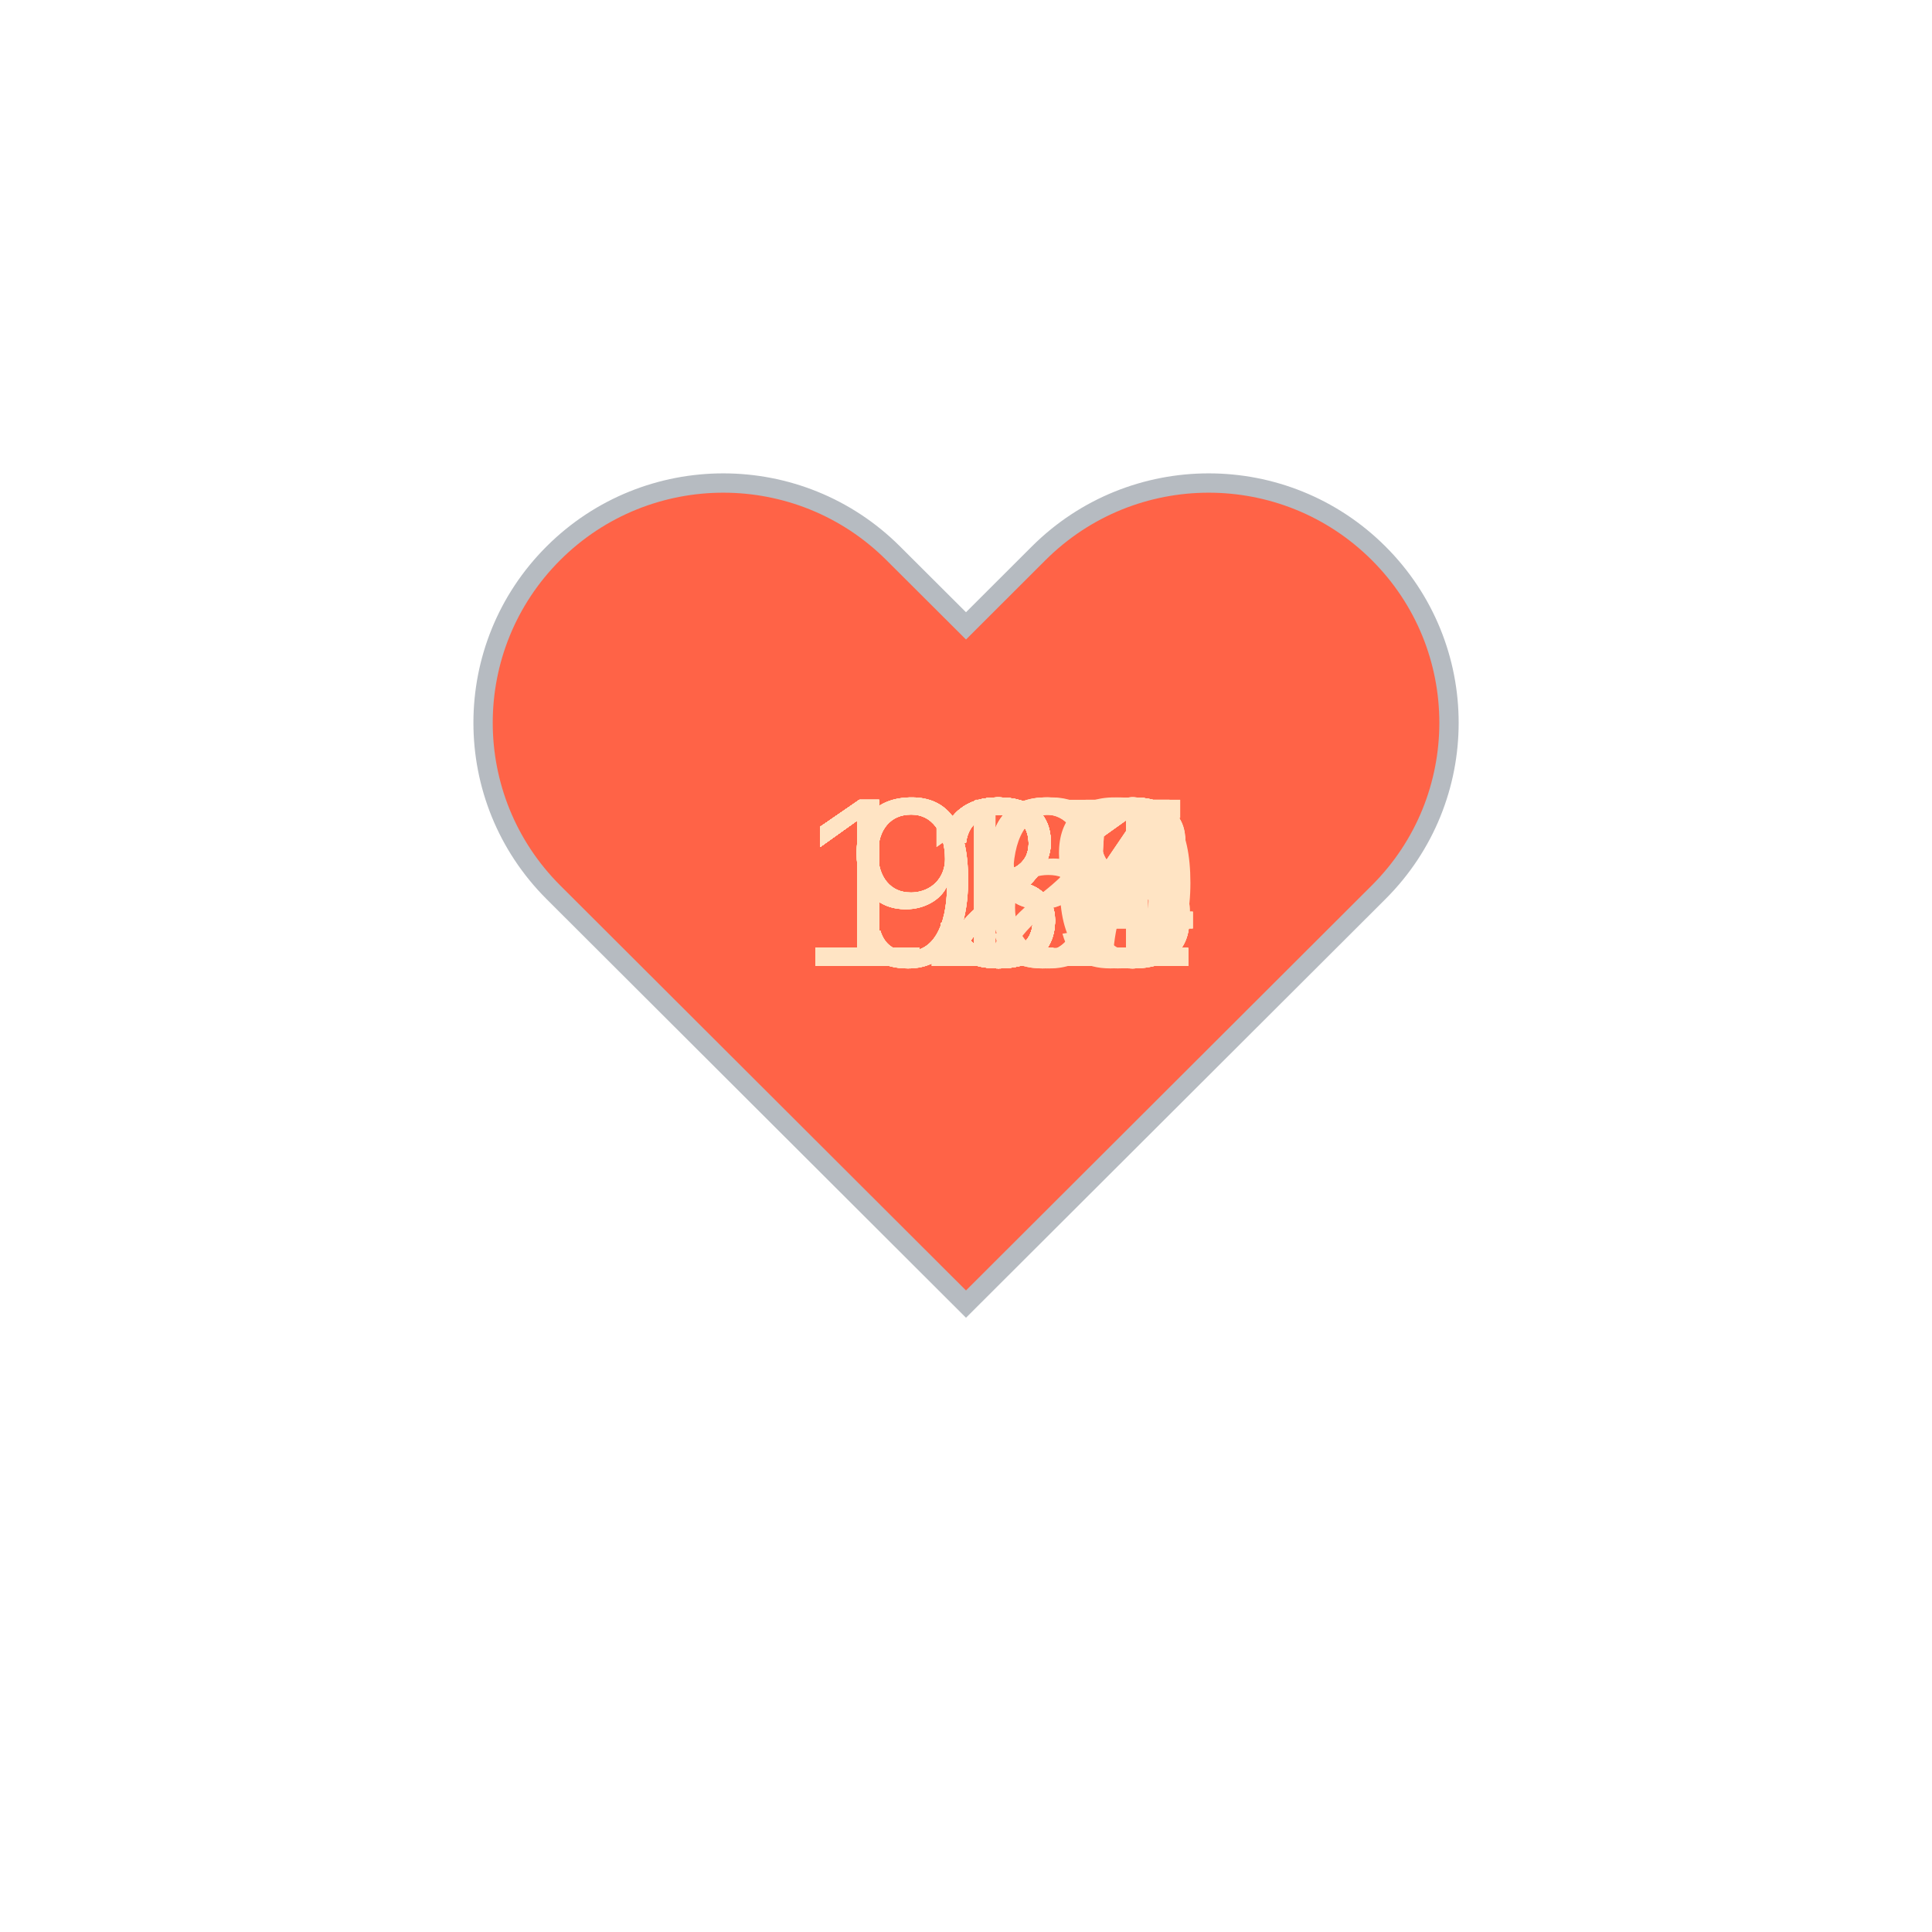
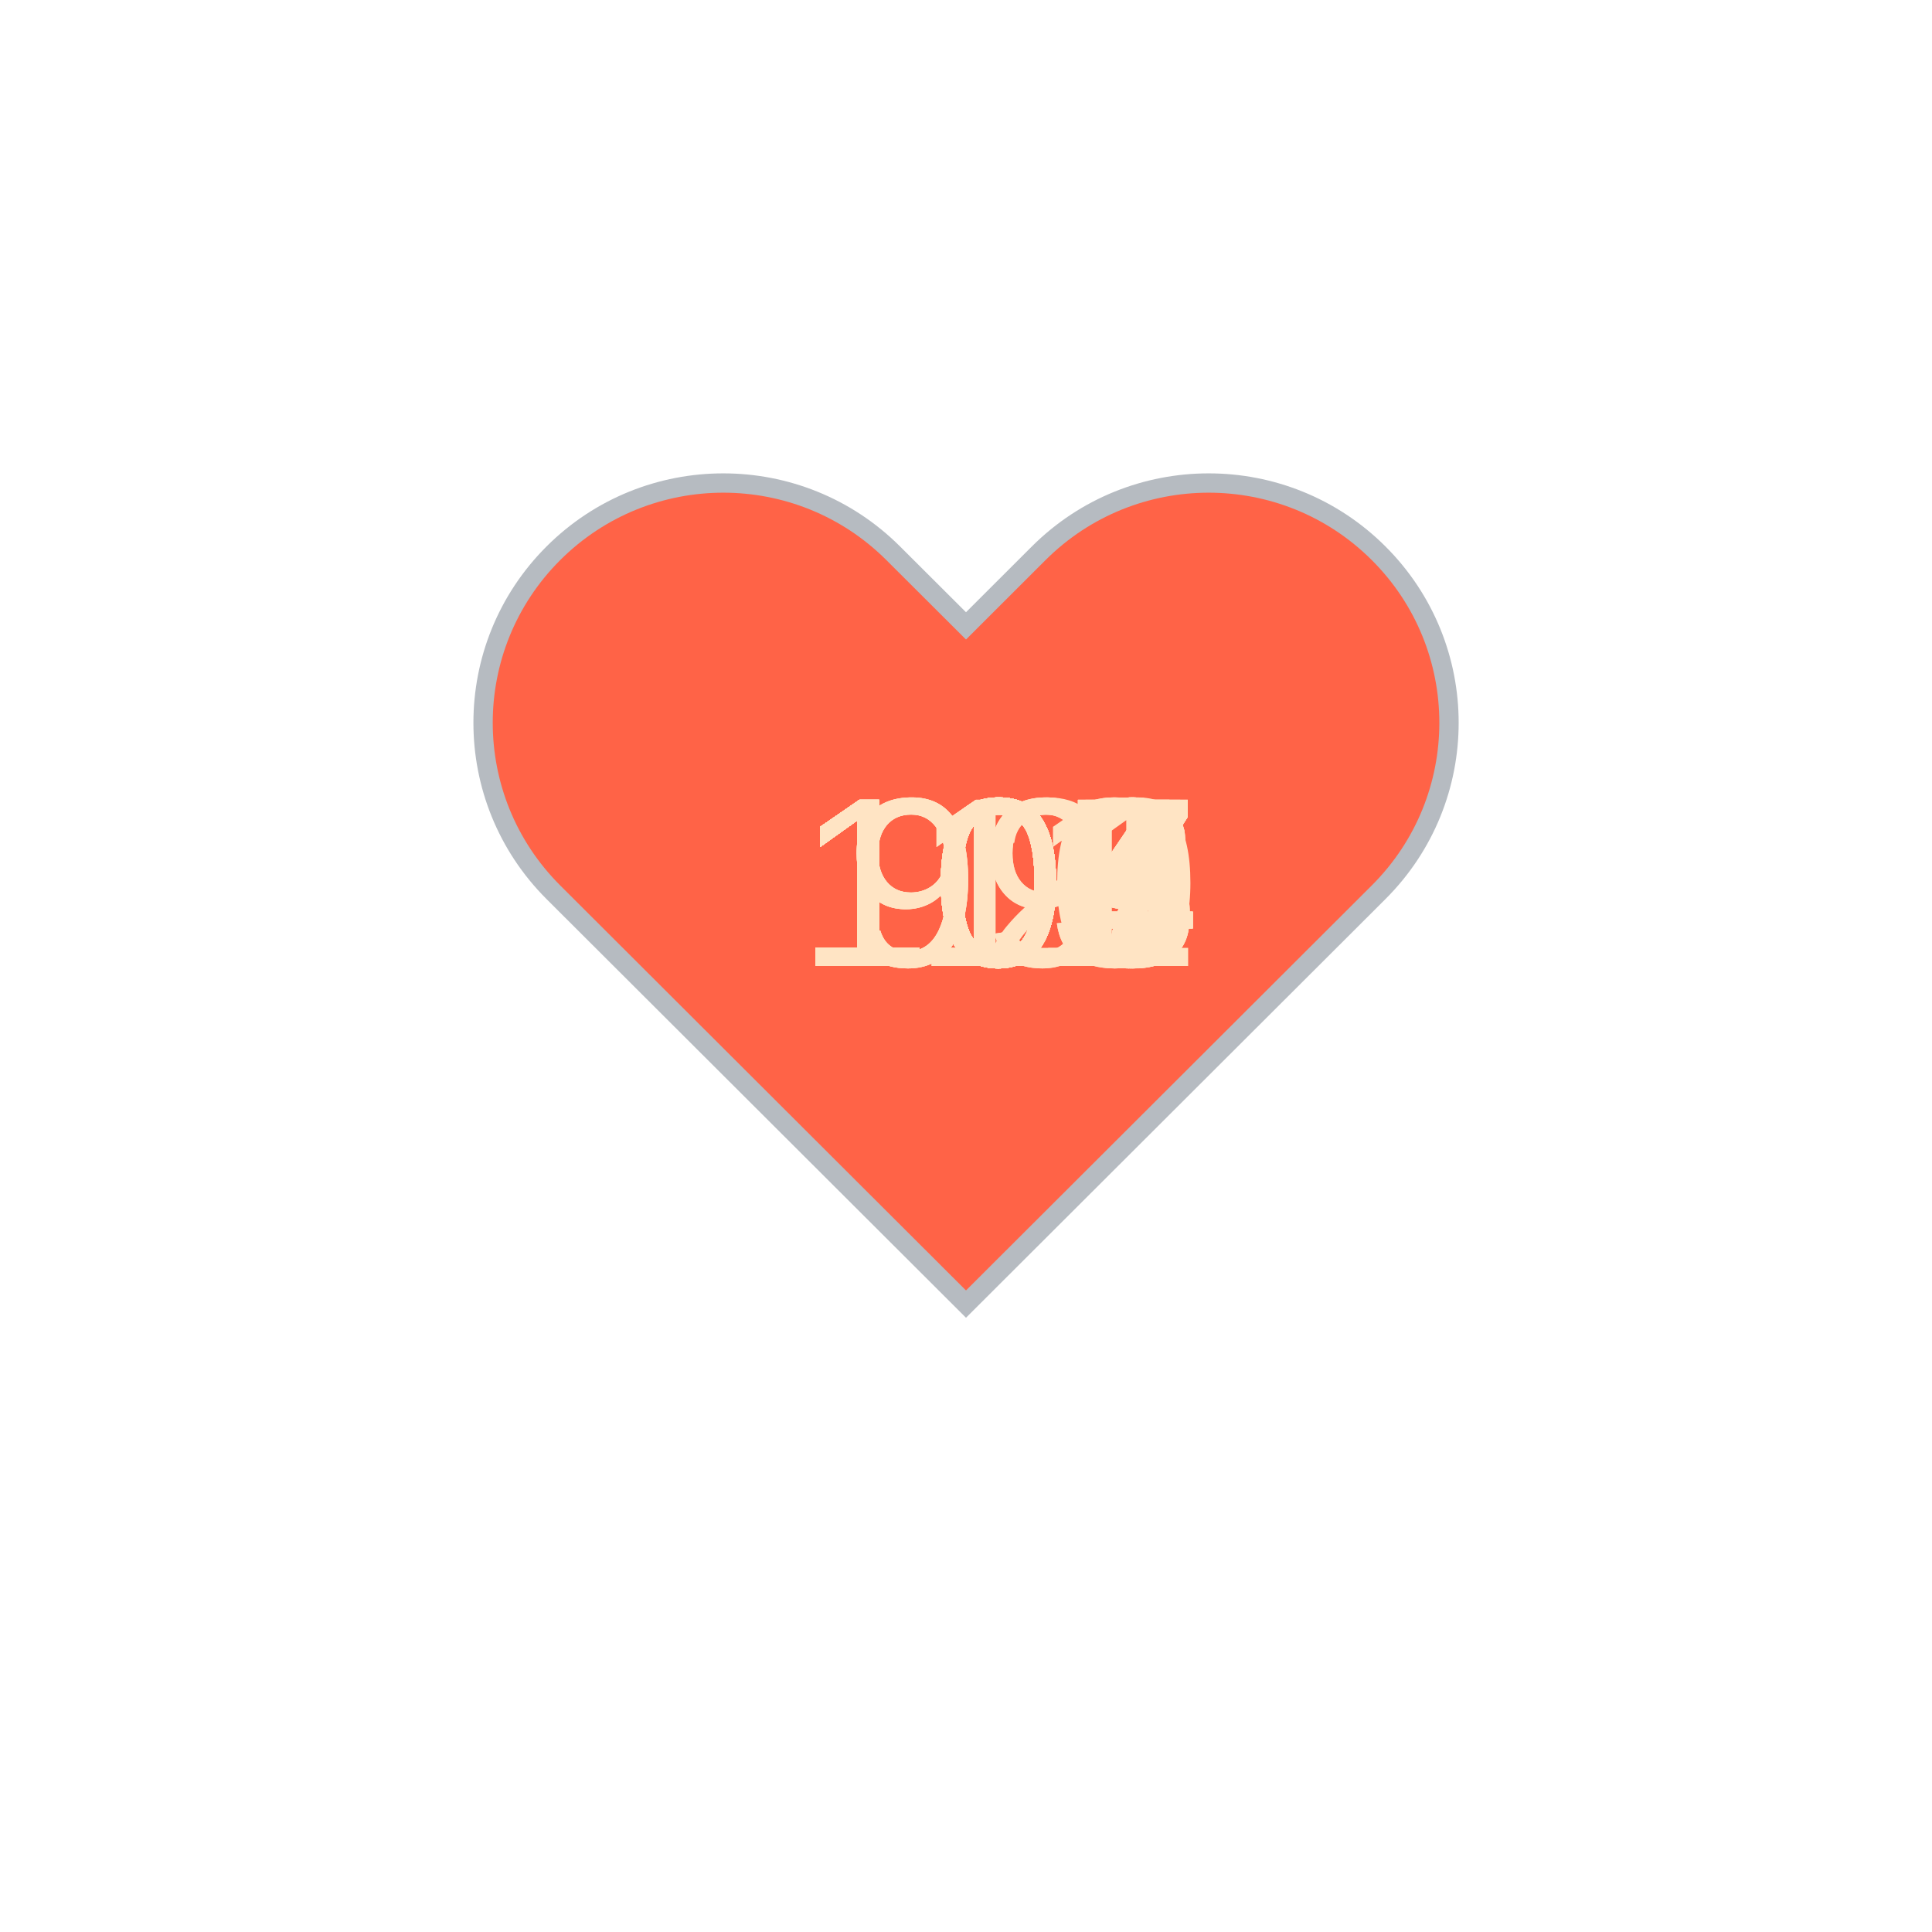
<svg xmlns="http://www.w3.org/2000/svg" baseProfile="full" height="150" version="1.1" viewBox="0,0,200,200" width="150">
  <defs />
  <g transform="translate(100 100)">
    <path d="M92.71,7.27L92.71,7.27c-9.71-9.69-25.46-9.69-35.18,0L50,14.79l-7.54-7.52C32.75-2.42,17-2.42,7.29,7.27v0 c-9.71,9.69-9.71,25.41,0,35.1L50,85l42.71-42.63C102.43,32.68,102.43,16.96,92.71,7.27z" fill="tomato" stroke="#B6BBC1" stroke-width="2" transform="translate(-50 -50)" />
    <animateTransform additive="sum" attributeName="transform" dur="1.2s" repeatCount="indefinite" type="scale" values="1; 1.5; 1.25; 1.5; 1.5; 1;" />
-     <text fill="bisque" style="font-size:25px; font-family:Arial" transform="translate(-17.5 0)">134<animate attributeName="visibility" dur="36.0s" keyTimes="0;0.03;0.07;0.1;0.13;0.17;0.2;0.23;0.27;0.3;0.33;0.37;0.4;0.43;0.47;0.5;0.53;0.57;0.6;0.63;0.67;0.7;0.73;0.77;0.8;0.83;0.87;0.9;0.93;0.97;1.0" repeatCount="indefinite" values="visible;hidden;hidden;hidden;hidden;hidden;hidden;hidden;hidden;hidden;hidden;hidden;hidden;hidden;hidden;hidden;hidden;hidden;hidden;hidden;hidden;hidden;hidden;hidden;hidden;hidden;hidden;hidden;hidden;hidden;hidden" />
+     <text fill="bisque" style="font-size:25px; font-family:Arial" transform="translate(-17.5 0)">108<animate attributeName="visibility" dur="36.0s" keyTimes="0;0.03;0.07;0.1;0.13;0.17;0.2;0.23;0.27;0.3;0.33;0.37;0.4;0.43;0.47;0.5;0.53;0.57;0.6;0.63;0.67;0.7;0.73;0.77;0.8;0.83;0.87;0.9;0.93;0.97;1.0" repeatCount="indefinite" values="visible;hidden;hidden;hidden;hidden;hidden;hidden;hidden;hidden;hidden;hidden;hidden;hidden;hidden;hidden;hidden;hidden;hidden;hidden;hidden;hidden;hidden;hidden;hidden;hidden;hidden;hidden;hidden;hidden;hidden;hidden" />
    </text>
-     <text fill="bisque" style="font-size:25px; font-family:Arial" transform="translate(-17.5 0)">134<animate attributeName="visibility" dur="36.0s" keyTimes="0;0.03;0.07;0.1;0.13;0.17;0.2;0.23;0.27;0.3;0.33;0.37;0.4;0.43;0.47;0.5;0.53;0.57;0.6;0.63;0.67;0.7;0.73;0.77;0.8;0.83;0.87;0.9;0.93;0.97;1.0" repeatCount="indefinite" values="hidden;visible;hidden;hidden;hidden;hidden;hidden;hidden;hidden;hidden;hidden;hidden;hidden;hidden;hidden;hidden;hidden;hidden;hidden;hidden;hidden;hidden;hidden;hidden;hidden;hidden;hidden;hidden;hidden;hidden;hidden" />
+     <text fill="bisque" style="font-size:25px; font-family:Arial" transform="translate(-17.5 0)">107<animate attributeName="visibility" dur="36.0s" keyTimes="0;0.03;0.07;0.1;0.13;0.17;0.2;0.23;0.27;0.3;0.33;0.37;0.4;0.43;0.47;0.5;0.53;0.57;0.6;0.63;0.67;0.7;0.73;0.77;0.8;0.83;0.87;0.9;0.93;0.97;1.0" repeatCount="indefinite" values="hidden;visible;hidden;hidden;hidden;hidden;hidden;hidden;hidden;hidden;hidden;hidden;hidden;hidden;hidden;hidden;hidden;hidden;hidden;hidden;hidden;hidden;hidden;hidden;hidden;hidden;hidden;hidden;hidden;hidden;hidden" />
    </text>
-     <text fill="bisque" style="font-size:25px; font-family:Arial" transform="translate(-17.5 0)">131<animate attributeName="visibility" dur="36.0s" keyTimes="0;0.03;0.07;0.1;0.13;0.17;0.2;0.23;0.27;0.3;0.33;0.37;0.4;0.43;0.47;0.5;0.53;0.57;0.6;0.63;0.67;0.7;0.73;0.77;0.8;0.83;0.87;0.9;0.93;0.97;1.0" repeatCount="indefinite" values="hidden;hidden;visible;hidden;hidden;hidden;hidden;hidden;hidden;hidden;hidden;hidden;hidden;hidden;hidden;hidden;hidden;hidden;hidden;hidden;hidden;hidden;hidden;hidden;hidden;hidden;hidden;hidden;hidden;hidden;hidden" />
+     <text fill="bisque" style="font-size:25px; font-family:Arial" transform="translate(-17.5 0)">113<animate attributeName="visibility" dur="36.0s" keyTimes="0;0.03;0.07;0.1;0.13;0.17;0.2;0.23;0.27;0.3;0.33;0.37;0.4;0.43;0.47;0.5;0.53;0.57;0.6;0.63;0.67;0.7;0.73;0.77;0.8;0.83;0.87;0.9;0.93;0.97;1.0" repeatCount="indefinite" values="hidden;hidden;visible;hidden;hidden;hidden;hidden;hidden;hidden;hidden;hidden;hidden;hidden;hidden;hidden;hidden;hidden;hidden;hidden;hidden;hidden;hidden;hidden;hidden;hidden;hidden;hidden;hidden;hidden;hidden;hidden" />
    </text>
-     <text fill="bisque" style="font-size:25px; font-family:Arial" transform="translate(-17.5 0)">131<animate attributeName="visibility" dur="36.0s" keyTimes="0;0.03;0.07;0.1;0.13;0.17;0.2;0.23;0.27;0.3;0.33;0.37;0.4;0.43;0.47;0.5;0.53;0.57;0.6;0.63;0.67;0.7;0.73;0.77;0.8;0.83;0.87;0.9;0.93;0.97;1.0" repeatCount="indefinite" values="hidden;hidden;hidden;visible;hidden;hidden;hidden;hidden;hidden;hidden;hidden;hidden;hidden;hidden;hidden;hidden;hidden;hidden;hidden;hidden;hidden;hidden;hidden;hidden;hidden;hidden;hidden;hidden;hidden;hidden;hidden" />
+     <text fill="bisque" style="font-size:25px; font-family:Arial" transform="translate(-17.5 0)">113<animate attributeName="visibility" dur="36.0s" keyTimes="0;0.03;0.07;0.1;0.13;0.17;0.2;0.23;0.27;0.3;0.33;0.37;0.4;0.43;0.47;0.5;0.53;0.57;0.6;0.63;0.67;0.7;0.73;0.77;0.8;0.83;0.87;0.9;0.93;0.97;1.0" repeatCount="indefinite" values="hidden;hidden;hidden;visible;hidden;hidden;hidden;hidden;hidden;hidden;hidden;hidden;hidden;hidden;hidden;hidden;hidden;hidden;hidden;hidden;hidden;hidden;hidden;hidden;hidden;hidden;hidden;hidden;hidden;hidden;hidden" />
    </text>
-     <text fill="bisque" style="font-size:25px; font-family:Arial" transform="translate(-17.5 0)">131<animate attributeName="visibility" dur="36.0s" keyTimes="0;0.03;0.07;0.1;0.13;0.17;0.2;0.23;0.27;0.3;0.33;0.37;0.4;0.43;0.47;0.5;0.53;0.57;0.6;0.63;0.67;0.7;0.73;0.77;0.8;0.83;0.87;0.9;0.93;0.97;1.0" repeatCount="indefinite" values="hidden;hidden;hidden;hidden;visible;hidden;hidden;hidden;hidden;hidden;hidden;hidden;hidden;hidden;hidden;hidden;hidden;hidden;hidden;hidden;hidden;hidden;hidden;hidden;hidden;hidden;hidden;hidden;hidden;hidden;hidden" />
+     <text fill="bisque" style="font-size:25px; font-family:Arial" transform="translate(-17.5 0)">109<animate attributeName="visibility" dur="36.0s" keyTimes="0;0.03;0.07;0.1;0.13;0.17;0.2;0.23;0.27;0.3;0.33;0.37;0.4;0.43;0.47;0.5;0.53;0.57;0.6;0.63;0.67;0.7;0.73;0.77;0.8;0.83;0.87;0.9;0.93;0.97;1.0" repeatCount="indefinite" values="hidden;hidden;hidden;hidden;visible;hidden;hidden;hidden;hidden;hidden;hidden;hidden;hidden;hidden;hidden;hidden;hidden;hidden;hidden;hidden;hidden;hidden;hidden;hidden;hidden;hidden;hidden;hidden;hidden;hidden;hidden" />
    </text>
-     <text fill="bisque" style="font-size:25px; font-family:Arial" transform="translate(-17.5 0)">132<animate attributeName="visibility" dur="36.0s" keyTimes="0;0.03;0.07;0.1;0.13;0.17;0.2;0.23;0.27;0.3;0.33;0.37;0.4;0.43;0.47;0.5;0.53;0.57;0.6;0.63;0.67;0.7;0.73;0.77;0.8;0.83;0.87;0.9;0.93;0.97;1.0" repeatCount="indefinite" values="hidden;hidden;hidden;hidden;hidden;visible;hidden;hidden;hidden;hidden;hidden;hidden;hidden;hidden;hidden;hidden;hidden;hidden;hidden;hidden;hidden;hidden;hidden;hidden;hidden;hidden;hidden;hidden;hidden;hidden;hidden" />
+     <text fill="bisque" style="font-size:25px; font-family:Arial" transform="translate(-17.5 0)">111<animate attributeName="visibility" dur="36.0s" keyTimes="0;0.03;0.07;0.1;0.13;0.17;0.2;0.23;0.27;0.3;0.33;0.37;0.4;0.43;0.47;0.5;0.53;0.57;0.6;0.63;0.67;0.7;0.73;0.77;0.8;0.83;0.87;0.9;0.93;0.97;1.0" repeatCount="indefinite" values="hidden;hidden;hidden;hidden;hidden;visible;hidden;hidden;hidden;hidden;hidden;hidden;hidden;hidden;hidden;hidden;hidden;hidden;hidden;hidden;hidden;hidden;hidden;hidden;hidden;hidden;hidden;hidden;hidden;hidden;hidden" />
    </text>
-     <text fill="bisque" style="font-size:25px; font-family:Arial" transform="translate(-17.5 0)">134<animate attributeName="visibility" dur="36.0s" keyTimes="0;0.03;0.07;0.1;0.13;0.17;0.2;0.23;0.27;0.3;0.33;0.37;0.4;0.43;0.47;0.5;0.53;0.57;0.6;0.63;0.67;0.7;0.73;0.77;0.8;0.83;0.87;0.9;0.93;0.97;1.0" repeatCount="indefinite" values="hidden;hidden;hidden;hidden;hidden;hidden;visible;hidden;hidden;hidden;hidden;hidden;hidden;hidden;hidden;hidden;hidden;hidden;hidden;hidden;hidden;hidden;hidden;hidden;hidden;hidden;hidden;hidden;hidden;hidden;hidden" />
+     <text fill="bisque" style="font-size:25px; font-family:Arial" transform="translate(-17.5 0)">104<animate attributeName="visibility" dur="36.0s" keyTimes="0;0.03;0.07;0.1;0.13;0.17;0.2;0.23;0.27;0.3;0.33;0.37;0.4;0.43;0.47;0.5;0.53;0.57;0.6;0.63;0.67;0.7;0.73;0.77;0.8;0.83;0.87;0.9;0.93;0.97;1.0" repeatCount="indefinite" values="hidden;hidden;hidden;hidden;hidden;hidden;visible;hidden;hidden;hidden;hidden;hidden;hidden;hidden;hidden;hidden;hidden;hidden;hidden;hidden;hidden;hidden;hidden;hidden;hidden;hidden;hidden;hidden;hidden;hidden;hidden" />
    </text>
-     <text fill="bisque" style="font-size:25px; font-family:Arial" transform="translate(-17.5 0)">132<animate attributeName="visibility" dur="36.0s" keyTimes="0;0.03;0.07;0.1;0.13;0.17;0.2;0.23;0.27;0.3;0.33;0.37;0.4;0.43;0.47;0.5;0.53;0.57;0.6;0.63;0.67;0.7;0.73;0.77;0.8;0.83;0.87;0.9;0.93;0.97;1.0" repeatCount="indefinite" values="hidden;hidden;hidden;hidden;hidden;hidden;hidden;visible;hidden;hidden;hidden;hidden;hidden;hidden;hidden;hidden;hidden;hidden;hidden;hidden;hidden;hidden;hidden;hidden;hidden;hidden;hidden;hidden;hidden;hidden;hidden" />
+     <text fill="bisque" style="font-size:25px; font-family:Arial" transform="translate(-17.5 0)">104<animate attributeName="visibility" dur="36.0s" keyTimes="0;0.03;0.07;0.1;0.13;0.17;0.2;0.23;0.27;0.3;0.33;0.37;0.4;0.43;0.47;0.5;0.53;0.57;0.6;0.63;0.67;0.7;0.73;0.77;0.8;0.83;0.87;0.9;0.93;0.97;1.0" repeatCount="indefinite" values="hidden;hidden;hidden;hidden;hidden;hidden;hidden;visible;hidden;hidden;hidden;hidden;hidden;hidden;hidden;hidden;hidden;hidden;hidden;hidden;hidden;hidden;hidden;hidden;hidden;hidden;hidden;hidden;hidden;hidden;hidden" />
    </text>
-     <text fill="bisque" style="font-size:25px; font-family:Arial" transform="translate(-17.5 0)">132<animate attributeName="visibility" dur="36.0s" keyTimes="0;0.03;0.07;0.1;0.13;0.17;0.2;0.23;0.27;0.3;0.33;0.37;0.4;0.43;0.47;0.5;0.53;0.57;0.6;0.63;0.67;0.7;0.73;0.77;0.8;0.83;0.87;0.9;0.93;0.97;1.0" repeatCount="indefinite" values="hidden;hidden;hidden;hidden;hidden;hidden;hidden;hidden;visible;hidden;hidden;hidden;hidden;hidden;hidden;hidden;hidden;hidden;hidden;hidden;hidden;hidden;hidden;hidden;hidden;hidden;hidden;hidden;hidden;hidden;hidden" />
+     <text fill="bisque" style="font-size:25px; font-family:Arial" transform="translate(-17.5 0)">109<animate attributeName="visibility" dur="36.0s" keyTimes="0;0.03;0.07;0.1;0.13;0.17;0.2;0.23;0.27;0.3;0.33;0.37;0.4;0.43;0.47;0.5;0.53;0.57;0.6;0.63;0.67;0.7;0.73;0.77;0.8;0.83;0.87;0.9;0.93;0.97;1.0" repeatCount="indefinite" values="hidden;hidden;hidden;hidden;hidden;hidden;hidden;hidden;visible;hidden;hidden;hidden;hidden;hidden;hidden;hidden;hidden;hidden;hidden;hidden;hidden;hidden;hidden;hidden;hidden;hidden;hidden;hidden;hidden;hidden;hidden" />
    </text>
-     <text fill="bisque" style="font-size:25px; font-family:Arial" transform="translate(-17.5 0)">133<animate attributeName="visibility" dur="36.0s" keyTimes="0;0.03;0.07;0.1;0.13;0.17;0.2;0.23;0.27;0.3;0.33;0.37;0.4;0.43;0.47;0.5;0.53;0.57;0.6;0.63;0.67;0.7;0.73;0.77;0.8;0.83;0.87;0.9;0.93;0.97;1.0" repeatCount="indefinite" values="hidden;hidden;hidden;hidden;hidden;hidden;hidden;hidden;hidden;visible;hidden;hidden;hidden;hidden;hidden;hidden;hidden;hidden;hidden;hidden;hidden;hidden;hidden;hidden;hidden;hidden;hidden;hidden;hidden;hidden;hidden" />
+     <text fill="bisque" style="font-size:25px; font-family:Arial" transform="translate(-17.5 0)">105<animate attributeName="visibility" dur="36.0s" keyTimes="0;0.03;0.07;0.1;0.13;0.17;0.2;0.23;0.27;0.3;0.33;0.37;0.4;0.43;0.47;0.5;0.53;0.57;0.6;0.63;0.67;0.7;0.73;0.77;0.8;0.83;0.87;0.9;0.93;0.97;1.0" repeatCount="indefinite" values="hidden;hidden;hidden;hidden;hidden;hidden;hidden;hidden;hidden;visible;hidden;hidden;hidden;hidden;hidden;hidden;hidden;hidden;hidden;hidden;hidden;hidden;hidden;hidden;hidden;hidden;hidden;hidden;hidden;hidden;hidden" />
    </text>
-     <text fill="bisque" style="font-size:25px; font-family:Arial" transform="translate(-17.5 0)">135<animate attributeName="visibility" dur="36.0s" keyTimes="0;0.03;0.07;0.1;0.13;0.17;0.2;0.23;0.27;0.3;0.33;0.37;0.4;0.43;0.47;0.5;0.53;0.57;0.6;0.63;0.67;0.7;0.73;0.77;0.8;0.83;0.87;0.9;0.93;0.97;1.0" repeatCount="indefinite" values="hidden;hidden;hidden;hidden;hidden;hidden;hidden;hidden;hidden;hidden;visible;hidden;hidden;hidden;hidden;hidden;hidden;hidden;hidden;hidden;hidden;hidden;hidden;hidden;hidden;hidden;hidden;hidden;hidden;hidden;hidden" />
+     <text fill="bisque" style="font-size:25px; font-family:Arial" transform="translate(-17.5 0)">107<animate attributeName="visibility" dur="36.0s" keyTimes="0;0.03;0.07;0.1;0.13;0.17;0.2;0.23;0.27;0.3;0.33;0.37;0.4;0.43;0.47;0.5;0.53;0.57;0.6;0.63;0.67;0.7;0.73;0.77;0.8;0.83;0.87;0.9;0.93;0.97;1.0" repeatCount="indefinite" values="hidden;hidden;hidden;hidden;hidden;hidden;hidden;hidden;hidden;hidden;visible;hidden;hidden;hidden;hidden;hidden;hidden;hidden;hidden;hidden;hidden;hidden;hidden;hidden;hidden;hidden;hidden;hidden;hidden;hidden;hidden" />
    </text>
-     <text fill="bisque" style="font-size:25px; font-family:Arial" transform="translate(-17.5 0)">128<animate attributeName="visibility" dur="36.0s" keyTimes="0;0.03;0.07;0.1;0.13;0.17;0.2;0.23;0.27;0.3;0.33;0.37;0.4;0.43;0.47;0.5;0.53;0.57;0.6;0.63;0.67;0.7;0.73;0.77;0.8;0.83;0.87;0.9;0.93;0.97;1.0" repeatCount="indefinite" values="hidden;hidden;hidden;hidden;hidden;hidden;hidden;hidden;hidden;hidden;hidden;visible;hidden;hidden;hidden;hidden;hidden;hidden;hidden;hidden;hidden;hidden;hidden;hidden;hidden;hidden;hidden;hidden;hidden;hidden;hidden" />
+     <text fill="bisque" style="font-size:25px; font-family:Arial" transform="translate(-17.5 0)">101<animate attributeName="visibility" dur="36.0s" keyTimes="0;0.03;0.07;0.1;0.13;0.17;0.2;0.23;0.27;0.3;0.33;0.37;0.4;0.43;0.47;0.5;0.53;0.57;0.6;0.63;0.67;0.7;0.73;0.77;0.8;0.83;0.87;0.9;0.93;0.97;1.0" repeatCount="indefinite" values="hidden;hidden;hidden;hidden;hidden;hidden;hidden;hidden;hidden;hidden;hidden;visible;hidden;hidden;hidden;hidden;hidden;hidden;hidden;hidden;hidden;hidden;hidden;hidden;hidden;hidden;hidden;hidden;hidden;hidden;hidden" />
    </text>
-     <text fill="bisque" style="font-size:25px; font-family:Arial" transform="translate(-17.5 0)">128<animate attributeName="visibility" dur="36.0s" keyTimes="0;0.03;0.07;0.1;0.13;0.17;0.2;0.23;0.27;0.3;0.33;0.37;0.4;0.43;0.47;0.5;0.53;0.57;0.6;0.63;0.67;0.7;0.73;0.77;0.8;0.83;0.87;0.9;0.93;0.97;1.0" repeatCount="indefinite" values="hidden;hidden;hidden;hidden;hidden;hidden;hidden;hidden;hidden;hidden;hidden;hidden;visible;hidden;hidden;hidden;hidden;hidden;hidden;hidden;hidden;hidden;hidden;hidden;hidden;hidden;hidden;hidden;hidden;hidden;hidden" />
+     <text fill="bisque" style="font-size:25px; font-family:Arial" transform="translate(-17.5 0)">106<animate attributeName="visibility" dur="36.0s" keyTimes="0;0.03;0.07;0.1;0.13;0.17;0.2;0.23;0.27;0.3;0.33;0.37;0.4;0.43;0.47;0.5;0.53;0.57;0.6;0.63;0.67;0.7;0.73;0.77;0.8;0.83;0.87;0.9;0.93;0.97;1.0" repeatCount="indefinite" values="hidden;hidden;hidden;hidden;hidden;hidden;hidden;hidden;hidden;hidden;hidden;hidden;visible;hidden;hidden;hidden;hidden;hidden;hidden;hidden;hidden;hidden;hidden;hidden;hidden;hidden;hidden;hidden;hidden;hidden;hidden" />
    </text>
-     <text fill="bisque" style="font-size:25px; font-family:Arial" transform="translate(-17.5 0)">117<animate attributeName="visibility" dur="36.0s" keyTimes="0;0.03;0.07;0.1;0.13;0.17;0.2;0.23;0.27;0.3;0.33;0.37;0.4;0.43;0.47;0.5;0.53;0.57;0.6;0.63;0.67;0.7;0.73;0.77;0.8;0.83;0.87;0.9;0.93;0.97;1.0" repeatCount="indefinite" values="hidden;hidden;hidden;hidden;hidden;hidden;hidden;hidden;hidden;hidden;hidden;hidden;hidden;visible;hidden;hidden;hidden;hidden;hidden;hidden;hidden;hidden;hidden;hidden;hidden;hidden;hidden;hidden;hidden;hidden;hidden" />
+     <text fill="bisque" style="font-size:25px; font-family:Arial" transform="translate(-17.5 0)">104<animate attributeName="visibility" dur="36.0s" keyTimes="0;0.03;0.07;0.1;0.13;0.17;0.2;0.23;0.27;0.3;0.33;0.37;0.4;0.43;0.47;0.5;0.53;0.57;0.6;0.63;0.67;0.7;0.73;0.77;0.8;0.83;0.87;0.9;0.93;0.97;1.0" repeatCount="indefinite" values="hidden;hidden;hidden;hidden;hidden;hidden;hidden;hidden;hidden;hidden;hidden;hidden;hidden;visible;hidden;hidden;hidden;hidden;hidden;hidden;hidden;hidden;hidden;hidden;hidden;hidden;hidden;hidden;hidden;hidden;hidden" />
    </text>
-     <text fill="bisque" style="font-size:25px; font-family:Arial" transform="translate(-17.5 0)">119<animate attributeName="visibility" dur="36.0s" keyTimes="0;0.03;0.07;0.1;0.13;0.17;0.2;0.23;0.27;0.3;0.33;0.37;0.4;0.43;0.47;0.5;0.53;0.57;0.6;0.63;0.67;0.7;0.73;0.77;0.8;0.83;0.87;0.9;0.93;0.97;1.0" repeatCount="indefinite" values="hidden;hidden;hidden;hidden;hidden;hidden;hidden;hidden;hidden;hidden;hidden;hidden;hidden;hidden;visible;hidden;hidden;hidden;hidden;hidden;hidden;hidden;hidden;hidden;hidden;hidden;hidden;hidden;hidden;hidden;hidden" />
+     <text fill="bisque" style="font-size:25px; font-family:Arial" transform="translate(-17.5 0)">104<animate attributeName="visibility" dur="36.0s" keyTimes="0;0.03;0.07;0.1;0.13;0.17;0.2;0.23;0.27;0.3;0.33;0.37;0.4;0.43;0.47;0.5;0.53;0.57;0.6;0.63;0.67;0.7;0.73;0.77;0.8;0.83;0.87;0.9;0.93;0.97;1.0" repeatCount="indefinite" values="hidden;hidden;hidden;hidden;hidden;hidden;hidden;hidden;hidden;hidden;hidden;hidden;hidden;hidden;visible;hidden;hidden;hidden;hidden;hidden;hidden;hidden;hidden;hidden;hidden;hidden;hidden;hidden;hidden;hidden;hidden" />
    </text>
-     <text fill="bisque" style="font-size:25px; font-family:Arial" transform="translate(-17.5 0)">121<animate attributeName="visibility" dur="36.0s" keyTimes="0;0.03;0.07;0.1;0.13;0.17;0.2;0.23;0.27;0.3;0.33;0.37;0.4;0.43;0.47;0.5;0.53;0.57;0.6;0.63;0.67;0.7;0.73;0.77;0.8;0.83;0.87;0.9;0.93;0.97;1.0" repeatCount="indefinite" values="hidden;hidden;hidden;hidden;hidden;hidden;hidden;hidden;hidden;hidden;hidden;hidden;hidden;hidden;hidden;visible;hidden;hidden;hidden;hidden;hidden;hidden;hidden;hidden;hidden;hidden;hidden;hidden;hidden;hidden;hidden" />
+     <text fill="bisque" style="font-size:25px; font-family:Arial" transform="translate(-17.5 0)">104<animate attributeName="visibility" dur="36.0s" keyTimes="0;0.03;0.07;0.1;0.13;0.17;0.2;0.23;0.27;0.3;0.33;0.37;0.4;0.43;0.47;0.5;0.53;0.57;0.6;0.63;0.67;0.7;0.73;0.77;0.8;0.83;0.87;0.9;0.93;0.97;1.0" repeatCount="indefinite" values="hidden;hidden;hidden;hidden;hidden;hidden;hidden;hidden;hidden;hidden;hidden;hidden;hidden;hidden;hidden;visible;hidden;hidden;hidden;hidden;hidden;hidden;hidden;hidden;hidden;hidden;hidden;hidden;hidden;hidden;hidden" />
    </text>
-     <text fill="bisque" style="font-size:25px; font-family:Arial" transform="translate(-17.5 0)">121<animate attributeName="visibility" dur="36.0s" keyTimes="0;0.03;0.07;0.1;0.13;0.17;0.2;0.23;0.27;0.3;0.33;0.37;0.4;0.43;0.47;0.5;0.53;0.57;0.6;0.63;0.67;0.7;0.73;0.77;0.8;0.83;0.87;0.9;0.93;0.97;1.0" repeatCount="indefinite" values="hidden;hidden;hidden;hidden;hidden;hidden;hidden;hidden;hidden;hidden;hidden;hidden;hidden;hidden;hidden;hidden;visible;hidden;hidden;hidden;hidden;hidden;hidden;hidden;hidden;hidden;hidden;hidden;hidden;hidden;hidden" />
+     <text fill="bisque" style="font-size:25px; font-family:Arial" transform="translate(-17.5 0)">107<animate attributeName="visibility" dur="36.0s" keyTimes="0;0.03;0.07;0.1;0.13;0.17;0.2;0.23;0.27;0.3;0.33;0.37;0.4;0.43;0.47;0.5;0.53;0.57;0.6;0.63;0.67;0.7;0.73;0.77;0.8;0.83;0.87;0.9;0.93;0.97;1.0" repeatCount="indefinite" values="hidden;hidden;hidden;hidden;hidden;hidden;hidden;hidden;hidden;hidden;hidden;hidden;hidden;hidden;hidden;hidden;visible;hidden;hidden;hidden;hidden;hidden;hidden;hidden;hidden;hidden;hidden;hidden;hidden;hidden;hidden" />
    </text>
-     <text fill="bisque" style="font-size:25px; font-family:Arial" transform="translate(-17.5 0)">122<animate attributeName="visibility" dur="36.0s" keyTimes="0;0.03;0.07;0.1;0.13;0.17;0.2;0.23;0.27;0.3;0.33;0.37;0.4;0.43;0.47;0.5;0.53;0.57;0.6;0.63;0.67;0.7;0.73;0.77;0.8;0.83;0.87;0.9;0.93;0.97;1.0" repeatCount="indefinite" values="hidden;hidden;hidden;hidden;hidden;hidden;hidden;hidden;hidden;hidden;hidden;hidden;hidden;hidden;hidden;hidden;hidden;visible;hidden;hidden;hidden;hidden;hidden;hidden;hidden;hidden;hidden;hidden;hidden;hidden;hidden" />
+     <text fill="bisque" style="font-size:25px; font-family:Arial" transform="translate(-17.5 0)">103<animate attributeName="visibility" dur="36.0s" keyTimes="0;0.03;0.07;0.1;0.13;0.17;0.2;0.23;0.27;0.3;0.33;0.37;0.4;0.43;0.47;0.5;0.53;0.57;0.6;0.63;0.67;0.7;0.73;0.77;0.8;0.83;0.87;0.9;0.93;0.97;1.0" repeatCount="indefinite" values="hidden;hidden;hidden;hidden;hidden;hidden;hidden;hidden;hidden;hidden;hidden;hidden;hidden;hidden;hidden;hidden;hidden;visible;hidden;hidden;hidden;hidden;hidden;hidden;hidden;hidden;hidden;hidden;hidden;hidden;hidden" />
    </text>
-     <text fill="bisque" style="font-size:25px; font-family:Arial" transform="translate(-17.5 0)">123<animate attributeName="visibility" dur="36.0s" keyTimes="0;0.03;0.07;0.1;0.13;0.17;0.2;0.23;0.27;0.3;0.33;0.37;0.4;0.43;0.47;0.5;0.53;0.57;0.6;0.63;0.67;0.7;0.73;0.77;0.8;0.83;0.87;0.9;0.93;0.97;1.0" repeatCount="indefinite" values="hidden;hidden;hidden;hidden;hidden;hidden;hidden;hidden;hidden;hidden;hidden;hidden;hidden;hidden;hidden;hidden;hidden;hidden;visible;hidden;hidden;hidden;hidden;hidden;hidden;hidden;hidden;hidden;hidden;hidden;hidden" />
+     <text fill="bisque" style="font-size:25px; font-family:Arial" transform="translate(-17.5 0)">105<animate attributeName="visibility" dur="36.0s" keyTimes="0;0.03;0.07;0.1;0.13;0.17;0.2;0.23;0.27;0.3;0.33;0.37;0.4;0.43;0.47;0.5;0.53;0.57;0.6;0.63;0.67;0.7;0.73;0.77;0.8;0.83;0.87;0.9;0.93;0.97;1.0" repeatCount="indefinite" values="hidden;hidden;hidden;hidden;hidden;hidden;hidden;hidden;hidden;hidden;hidden;hidden;hidden;hidden;hidden;hidden;hidden;hidden;visible;hidden;hidden;hidden;hidden;hidden;hidden;hidden;hidden;hidden;hidden;hidden;hidden" />
    </text>
-     <text fill="bisque" style="font-size:25px; font-family:Arial" transform="translate(-17.5 0)">125<animate attributeName="visibility" dur="36.0s" keyTimes="0;0.03;0.07;0.1;0.13;0.17;0.2;0.23;0.27;0.3;0.33;0.37;0.4;0.43;0.47;0.5;0.53;0.57;0.6;0.63;0.67;0.7;0.73;0.77;0.8;0.83;0.87;0.9;0.93;0.97;1.0" repeatCount="indefinite" values="hidden;hidden;hidden;hidden;hidden;hidden;hidden;hidden;hidden;hidden;hidden;hidden;hidden;hidden;hidden;hidden;hidden;hidden;hidden;visible;hidden;hidden;hidden;hidden;hidden;hidden;hidden;hidden;hidden;hidden;hidden" />
+     <text fill="bisque" style="font-size:25px; font-family:Arial" transform="translate(-17.5 0)">109<animate attributeName="visibility" dur="36.0s" keyTimes="0;0.03;0.07;0.1;0.13;0.17;0.2;0.23;0.27;0.3;0.33;0.37;0.4;0.43;0.47;0.5;0.53;0.57;0.6;0.63;0.67;0.7;0.73;0.77;0.8;0.83;0.87;0.9;0.93;0.97;1.0" repeatCount="indefinite" values="hidden;hidden;hidden;hidden;hidden;hidden;hidden;hidden;hidden;hidden;hidden;hidden;hidden;hidden;hidden;hidden;hidden;hidden;hidden;visible;hidden;hidden;hidden;hidden;hidden;hidden;hidden;hidden;hidden;hidden;hidden" />
    </text>
-     <text fill="bisque" style="font-size:25px; font-family:Arial" transform="translate(-17.5 0)">121<animate attributeName="visibility" dur="36.0s" keyTimes="0;0.03;0.07;0.1;0.13;0.17;0.2;0.23;0.27;0.3;0.33;0.37;0.4;0.43;0.47;0.5;0.53;0.57;0.6;0.63;0.67;0.7;0.73;0.77;0.8;0.83;0.87;0.9;0.93;0.97;1.0" repeatCount="indefinite" values="hidden;hidden;hidden;hidden;hidden;hidden;hidden;hidden;hidden;hidden;hidden;hidden;hidden;hidden;hidden;hidden;hidden;hidden;hidden;hidden;visible;hidden;hidden;hidden;hidden;hidden;hidden;hidden;hidden;hidden;hidden" />
+     <text fill="bisque" style="font-size:25px; font-family:Arial" transform="translate(-17.5 0)">110<animate attributeName="visibility" dur="36.0s" keyTimes="0;0.03;0.07;0.1;0.13;0.17;0.2;0.23;0.27;0.3;0.33;0.37;0.4;0.43;0.47;0.5;0.53;0.57;0.6;0.63;0.67;0.7;0.73;0.77;0.8;0.83;0.87;0.9;0.93;0.97;1.0" repeatCount="indefinite" values="hidden;hidden;hidden;hidden;hidden;hidden;hidden;hidden;hidden;hidden;hidden;hidden;hidden;hidden;hidden;hidden;hidden;hidden;hidden;hidden;visible;hidden;hidden;hidden;hidden;hidden;hidden;hidden;hidden;hidden;hidden" />
    </text>
-     <text fill="bisque" style="font-size:25px; font-family:Arial" transform="translate(-17.5 0)">123<animate attributeName="visibility" dur="36.0s" keyTimes="0;0.03;0.07;0.1;0.13;0.17;0.2;0.23;0.27;0.3;0.33;0.37;0.4;0.43;0.47;0.5;0.53;0.57;0.6;0.63;0.67;0.7;0.73;0.77;0.8;0.83;0.87;0.9;0.93;0.97;1.0" repeatCount="indefinite" values="hidden;hidden;hidden;hidden;hidden;hidden;hidden;hidden;hidden;hidden;hidden;hidden;hidden;hidden;hidden;hidden;hidden;hidden;hidden;hidden;hidden;visible;hidden;hidden;hidden;hidden;hidden;hidden;hidden;hidden;hidden" />
+     <text fill="bisque" style="font-size:25px; font-family:Arial" transform="translate(-17.5 0)">109<animate attributeName="visibility" dur="36.0s" keyTimes="0;0.03;0.07;0.1;0.13;0.17;0.2;0.23;0.27;0.3;0.33;0.37;0.4;0.43;0.47;0.5;0.53;0.57;0.6;0.63;0.67;0.7;0.73;0.77;0.8;0.83;0.87;0.9;0.93;0.97;1.0" repeatCount="indefinite" values="hidden;hidden;hidden;hidden;hidden;hidden;hidden;hidden;hidden;hidden;hidden;hidden;hidden;hidden;hidden;hidden;hidden;hidden;hidden;hidden;hidden;visible;hidden;hidden;hidden;hidden;hidden;hidden;hidden;hidden;hidden" />
    </text>
-     <text fill="bisque" style="font-size:25px; font-family:Arial" transform="translate(-17.5 0)">120<animate attributeName="visibility" dur="36.0s" keyTimes="0;0.03;0.07;0.1;0.13;0.17;0.2;0.23;0.27;0.3;0.33;0.37;0.4;0.43;0.47;0.5;0.53;0.57;0.6;0.63;0.67;0.7;0.73;0.77;0.8;0.83;0.87;0.9;0.93;0.97;1.0" repeatCount="indefinite" values="hidden;hidden;hidden;hidden;hidden;hidden;hidden;hidden;hidden;hidden;hidden;hidden;hidden;hidden;hidden;hidden;hidden;hidden;hidden;hidden;hidden;hidden;visible;hidden;hidden;hidden;hidden;hidden;hidden;hidden;hidden" />
+     <text fill="bisque" style="font-size:25px; font-family:Arial" transform="translate(-17.5 0)">107<animate attributeName="visibility" dur="36.0s" keyTimes="0;0.03;0.07;0.1;0.13;0.17;0.2;0.23;0.27;0.3;0.33;0.37;0.4;0.43;0.47;0.5;0.53;0.57;0.6;0.63;0.67;0.7;0.73;0.77;0.8;0.83;0.87;0.9;0.93;0.97;1.0" repeatCount="indefinite" values="hidden;hidden;hidden;hidden;hidden;hidden;hidden;hidden;hidden;hidden;hidden;hidden;hidden;hidden;hidden;hidden;hidden;hidden;hidden;hidden;hidden;hidden;visible;hidden;hidden;hidden;hidden;hidden;hidden;hidden;hidden" />
    </text>
-     <text fill="bisque" style="font-size:25px; font-family:Arial" transform="translate(-17.5 0)">132<animate attributeName="visibility" dur="36.0s" keyTimes="0;0.03;0.07;0.1;0.13;0.17;0.2;0.23;0.27;0.3;0.33;0.37;0.4;0.43;0.47;0.5;0.53;0.57;0.6;0.63;0.67;0.7;0.73;0.77;0.8;0.83;0.87;0.9;0.93;0.97;1.0" repeatCount="indefinite" values="hidden;hidden;hidden;hidden;hidden;hidden;hidden;hidden;hidden;hidden;hidden;hidden;hidden;hidden;hidden;hidden;hidden;hidden;hidden;hidden;hidden;hidden;hidden;visible;hidden;hidden;hidden;hidden;hidden;hidden;hidden" />
+     <text fill="bisque" style="font-size:25px; font-family:Arial" transform="translate(-17.5 0)">108<animate attributeName="visibility" dur="36.0s" keyTimes="0;0.03;0.07;0.1;0.13;0.17;0.2;0.23;0.27;0.3;0.33;0.37;0.4;0.43;0.47;0.5;0.53;0.57;0.6;0.63;0.67;0.7;0.73;0.77;0.8;0.83;0.87;0.9;0.93;0.97;1.0" repeatCount="indefinite" values="hidden;hidden;hidden;hidden;hidden;hidden;hidden;hidden;hidden;hidden;hidden;hidden;hidden;hidden;hidden;hidden;hidden;hidden;hidden;hidden;hidden;hidden;hidden;visible;hidden;hidden;hidden;hidden;hidden;hidden;hidden" />
    </text>
-     <text fill="bisque" style="font-size:25px; font-family:Arial" transform="translate(-12.5 0)">99<animate attributeName="visibility" dur="36.0s" keyTimes="0;0.03;0.07;0.1;0.13;0.17;0.2;0.23;0.27;0.3;0.33;0.37;0.4;0.43;0.47;0.5;0.53;0.57;0.6;0.63;0.67;0.7;0.73;0.77;0.8;0.83;0.87;0.9;0.93;0.97;1.0" repeatCount="indefinite" values="hidden;hidden;hidden;hidden;hidden;hidden;hidden;hidden;hidden;hidden;hidden;hidden;hidden;hidden;hidden;hidden;hidden;hidden;hidden;hidden;hidden;hidden;hidden;hidden;visible;hidden;hidden;hidden;hidden;hidden;hidden" />
+     <text fill="bisque" style="font-size:25px; font-family:Arial" transform="translate(-17.5 0)">107<animate attributeName="visibility" dur="36.0s" keyTimes="0;0.03;0.07;0.1;0.13;0.17;0.2;0.23;0.27;0.3;0.33;0.37;0.4;0.43;0.47;0.5;0.53;0.57;0.6;0.63;0.67;0.7;0.73;0.77;0.8;0.83;0.87;0.9;0.93;0.97;1.0" repeatCount="indefinite" values="hidden;hidden;hidden;hidden;hidden;hidden;hidden;hidden;hidden;hidden;hidden;hidden;hidden;hidden;hidden;hidden;hidden;hidden;hidden;hidden;hidden;hidden;hidden;hidden;visible;hidden;hidden;hidden;hidden;hidden;hidden" />
    </text>
-     <text fill="bisque" style="font-size:25px; font-family:Arial" transform="translate(-12.5 0)">90<animate attributeName="visibility" dur="36.0s" keyTimes="0;0.03;0.07;0.1;0.13;0.17;0.2;0.23;0.27;0.3;0.33;0.37;0.4;0.43;0.47;0.5;0.53;0.57;0.6;0.63;0.67;0.7;0.73;0.77;0.8;0.83;0.87;0.9;0.93;0.97;1.0" repeatCount="indefinite" values="hidden;hidden;hidden;hidden;hidden;hidden;hidden;hidden;hidden;hidden;hidden;hidden;hidden;hidden;hidden;hidden;hidden;hidden;hidden;hidden;hidden;hidden;hidden;hidden;hidden;visible;hidden;hidden;hidden;hidden;hidden" />
+     <text fill="bisque" style="font-size:25px; font-family:Arial" transform="translate(-12.5 0)">92<animate attributeName="visibility" dur="36.0s" keyTimes="0;0.03;0.07;0.1;0.13;0.17;0.2;0.23;0.27;0.3;0.33;0.37;0.4;0.43;0.47;0.5;0.53;0.57;0.6;0.63;0.67;0.7;0.73;0.77;0.8;0.83;0.87;0.9;0.93;0.97;1.0" repeatCount="indefinite" values="hidden;hidden;hidden;hidden;hidden;hidden;hidden;hidden;hidden;hidden;hidden;hidden;hidden;hidden;hidden;hidden;hidden;hidden;hidden;hidden;hidden;hidden;hidden;hidden;hidden;visible;hidden;hidden;hidden;hidden;hidden" />
    </text>
-     <text fill="bisque" style="font-size:25px; font-family:Arial" transform="translate(-12.5 0)">96<animate attributeName="visibility" dur="36.0s" keyTimes="0;0.03;0.07;0.1;0.13;0.17;0.2;0.23;0.27;0.3;0.33;0.37;0.4;0.43;0.47;0.5;0.53;0.57;0.6;0.63;0.67;0.7;0.73;0.77;0.8;0.83;0.87;0.9;0.93;0.97;1.0" repeatCount="indefinite" values="hidden;hidden;hidden;hidden;hidden;hidden;hidden;hidden;hidden;hidden;hidden;hidden;hidden;hidden;hidden;hidden;hidden;hidden;hidden;hidden;hidden;hidden;hidden;hidden;hidden;hidden;visible;hidden;hidden;hidden;hidden" />
+     <text fill="bisque" style="font-size:25px; font-family:Arial" transform="translate(-12.5 0)">99<animate attributeName="visibility" dur="36.0s" keyTimes="0;0.03;0.07;0.1;0.13;0.17;0.2;0.23;0.27;0.3;0.33;0.37;0.4;0.43;0.47;0.5;0.53;0.57;0.6;0.63;0.67;0.7;0.73;0.77;0.8;0.83;0.87;0.9;0.93;0.97;1.0" repeatCount="indefinite" values="hidden;hidden;hidden;hidden;hidden;hidden;hidden;hidden;hidden;hidden;hidden;hidden;hidden;hidden;hidden;hidden;hidden;hidden;hidden;hidden;hidden;hidden;hidden;hidden;hidden;hidden;visible;hidden;hidden;hidden;hidden" />
    </text>
    <text fill="bisque" style="font-size:25px; font-family:Arial" transform="translate(-12.5 0)">99<animate attributeName="visibility" dur="36.0s" keyTimes="0;0.03;0.07;0.1;0.13;0.17;0.2;0.23;0.27;0.3;0.33;0.37;0.4;0.43;0.47;0.5;0.53;0.57;0.6;0.63;0.67;0.7;0.73;0.77;0.8;0.83;0.87;0.9;0.93;0.97;1.0" repeatCount="indefinite" values="hidden;hidden;hidden;hidden;hidden;hidden;hidden;hidden;hidden;hidden;hidden;hidden;hidden;hidden;hidden;hidden;hidden;hidden;hidden;hidden;hidden;hidden;hidden;hidden;hidden;hidden;hidden;visible;hidden;hidden;hidden" />
    </text>
-     <text fill="bisque" style="font-size:25px; font-family:Arial" transform="translate(-12.5 0)">92<animate attributeName="visibility" dur="36.0s" keyTimes="0;0.03;0.07;0.1;0.13;0.17;0.2;0.23;0.27;0.3;0.33;0.37;0.4;0.43;0.47;0.5;0.53;0.57;0.6;0.63;0.67;0.7;0.73;0.77;0.8;0.83;0.87;0.9;0.93;0.97;1.0" repeatCount="indefinite" values="hidden;hidden;hidden;hidden;hidden;hidden;hidden;hidden;hidden;hidden;hidden;hidden;hidden;hidden;hidden;hidden;hidden;hidden;hidden;hidden;hidden;hidden;hidden;hidden;hidden;hidden;hidden;hidden;visible;hidden;hidden" />
+     <text fill="bisque" style="font-size:25px; font-family:Arial" transform="translate(-17.5 0)">100<animate attributeName="visibility" dur="36.0s" keyTimes="0;0.03;0.07;0.1;0.13;0.17;0.2;0.23;0.27;0.3;0.33;0.37;0.4;0.43;0.47;0.5;0.53;0.57;0.6;0.63;0.67;0.7;0.73;0.77;0.8;0.83;0.87;0.9;0.93;0.97;1.0" repeatCount="indefinite" values="hidden;hidden;hidden;hidden;hidden;hidden;hidden;hidden;hidden;hidden;hidden;hidden;hidden;hidden;hidden;hidden;hidden;hidden;hidden;hidden;hidden;hidden;hidden;hidden;hidden;hidden;hidden;hidden;visible;hidden;hidden" />
    </text>
-     <text fill="bisque" style="font-size:25px; font-family:Arial" transform="translate(-17.5 0)">116<animate attributeName="visibility" dur="36.0s" keyTimes="0;0.03;0.07;0.1;0.13;0.17;0.2;0.23;0.27;0.3;0.33;0.37;0.4;0.43;0.47;0.5;0.53;0.57;0.6;0.63;0.67;0.7;0.73;0.77;0.8;0.83;0.87;0.9;0.93;0.97;1.0" repeatCount="indefinite" values="hidden;hidden;hidden;hidden;hidden;hidden;hidden;hidden;hidden;hidden;hidden;hidden;hidden;hidden;hidden;hidden;hidden;hidden;hidden;hidden;hidden;hidden;hidden;hidden;hidden;hidden;hidden;hidden;hidden;visible;hidden" />
+     <text fill="bisque" style="font-size:25px; font-family:Arial" transform="translate(-17.5 0)">107<animate attributeName="visibility" dur="36.0s" keyTimes="0;0.03;0.07;0.1;0.13;0.17;0.2;0.23;0.27;0.3;0.33;0.37;0.4;0.43;0.47;0.5;0.53;0.57;0.6;0.63;0.67;0.7;0.73;0.77;0.8;0.83;0.87;0.9;0.93;0.97;1.0" repeatCount="indefinite" values="hidden;hidden;hidden;hidden;hidden;hidden;hidden;hidden;hidden;hidden;hidden;hidden;hidden;hidden;hidden;hidden;hidden;hidden;hidden;hidden;hidden;hidden;hidden;hidden;hidden;hidden;hidden;hidden;hidden;visible;hidden" />
    </text>
  </g>
</svg>
